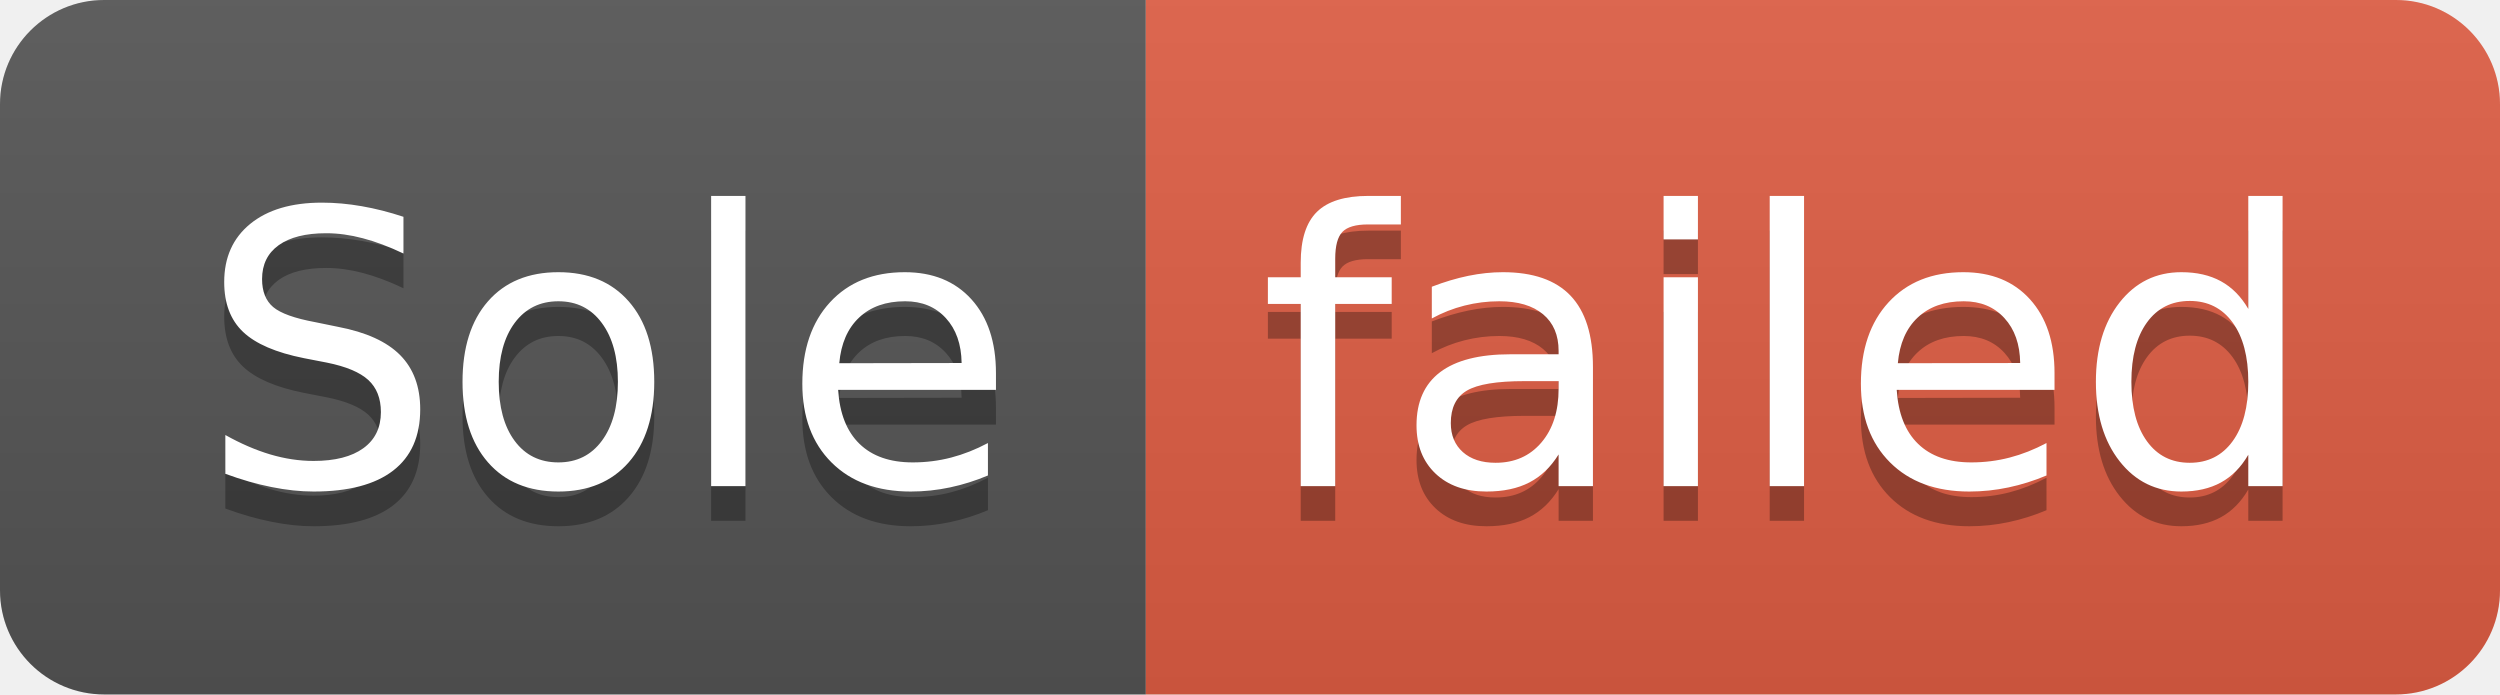
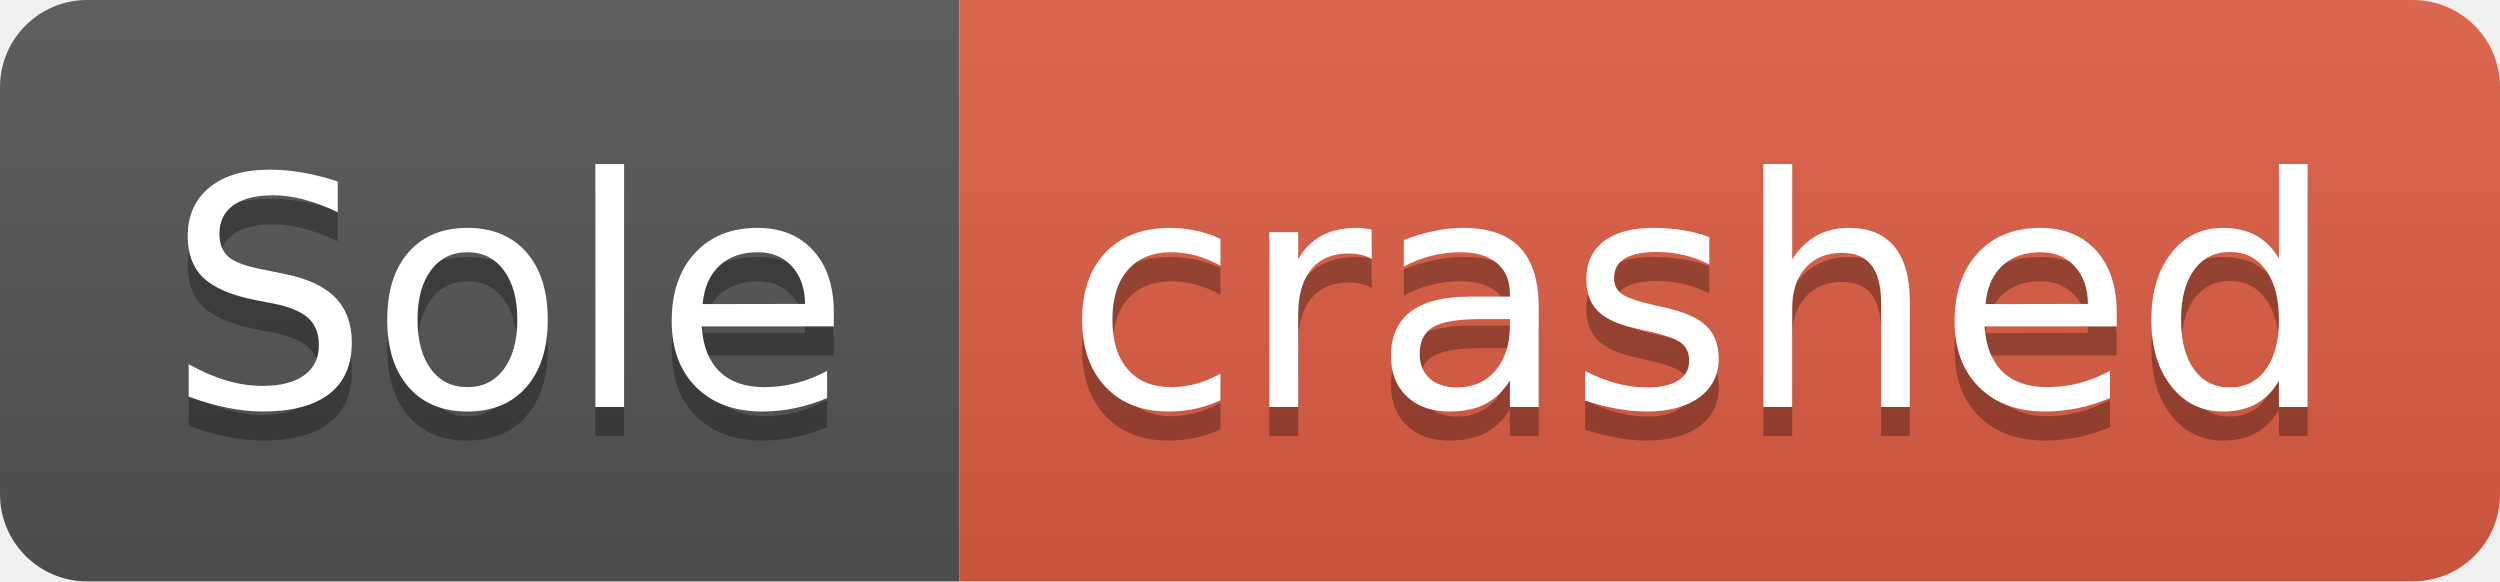
- <svg xmlns="http://www.w3.org/2000/svg" width="72" height="20" role="img" aria-label="Sole: failed">
+ <svg xmlns="http://www.w3.org/2000/svg" width="86" height="20" role="img" aria-label="Sole: crashed">
  <linearGradient id="s" x2="0" y2="100%">
    <stop offset="0" stop-color="#bbb" stop-opacity=".1" />
    <stop offset="1" stop-opacity=".1" />
  </linearGradient>
  <clipPath id="r">
-     <rect width="72" height="20" rx="3" fill="#fff" />
+     <rect width="86" height="20" rx="3" fill="#fff" />
  </clipPath>
  <g clip-path="url(#r)">
    <rect width="33" height="20" fill="#555" />
-     <rect x="33" width="39" height="20" fill="#e05d44" />
-     <rect width="72" height="20" fill="url(#s)" />
+     <rect x="33" width="53" height="20" fill="#e05d44" />
+     <rect width="86" height="20" fill="url(#s)" />
  </g>
  <g fill="#fff" text-anchor="middle" font-family="Verdana,Geneva,DejaVu Sans,sans-serif" text-rendering="geometricPrecision" font-size="110">
    <text aria-hidden="true" x="175" y="150" fill="#010101" fill-opacity=".3" transform="scale(.1)" textLength="230">Sole</text>
    <text x="175" y="140" transform="scale(.1)" fill="#fff" textLength="230">Sole</text>
-     <text aria-hidden="true" x="515" y="150" fill="#010101" fill-opacity=".3" transform="scale(.1)" textLength="290">failed</text>
-     <text x="515" y="140" transform="scale(.1)" fill="#fff" textLength="290">failed</text>
+     <text aria-hidden="true" x="585" y="150" fill="#010101" fill-opacity=".3" transform="scale(.1)" textLength="430">crashed</text>
+     <text x="585" y="140" transform="scale(.1)" fill="#fff" textLength="430">crashed</text>
  </g>
</svg>
